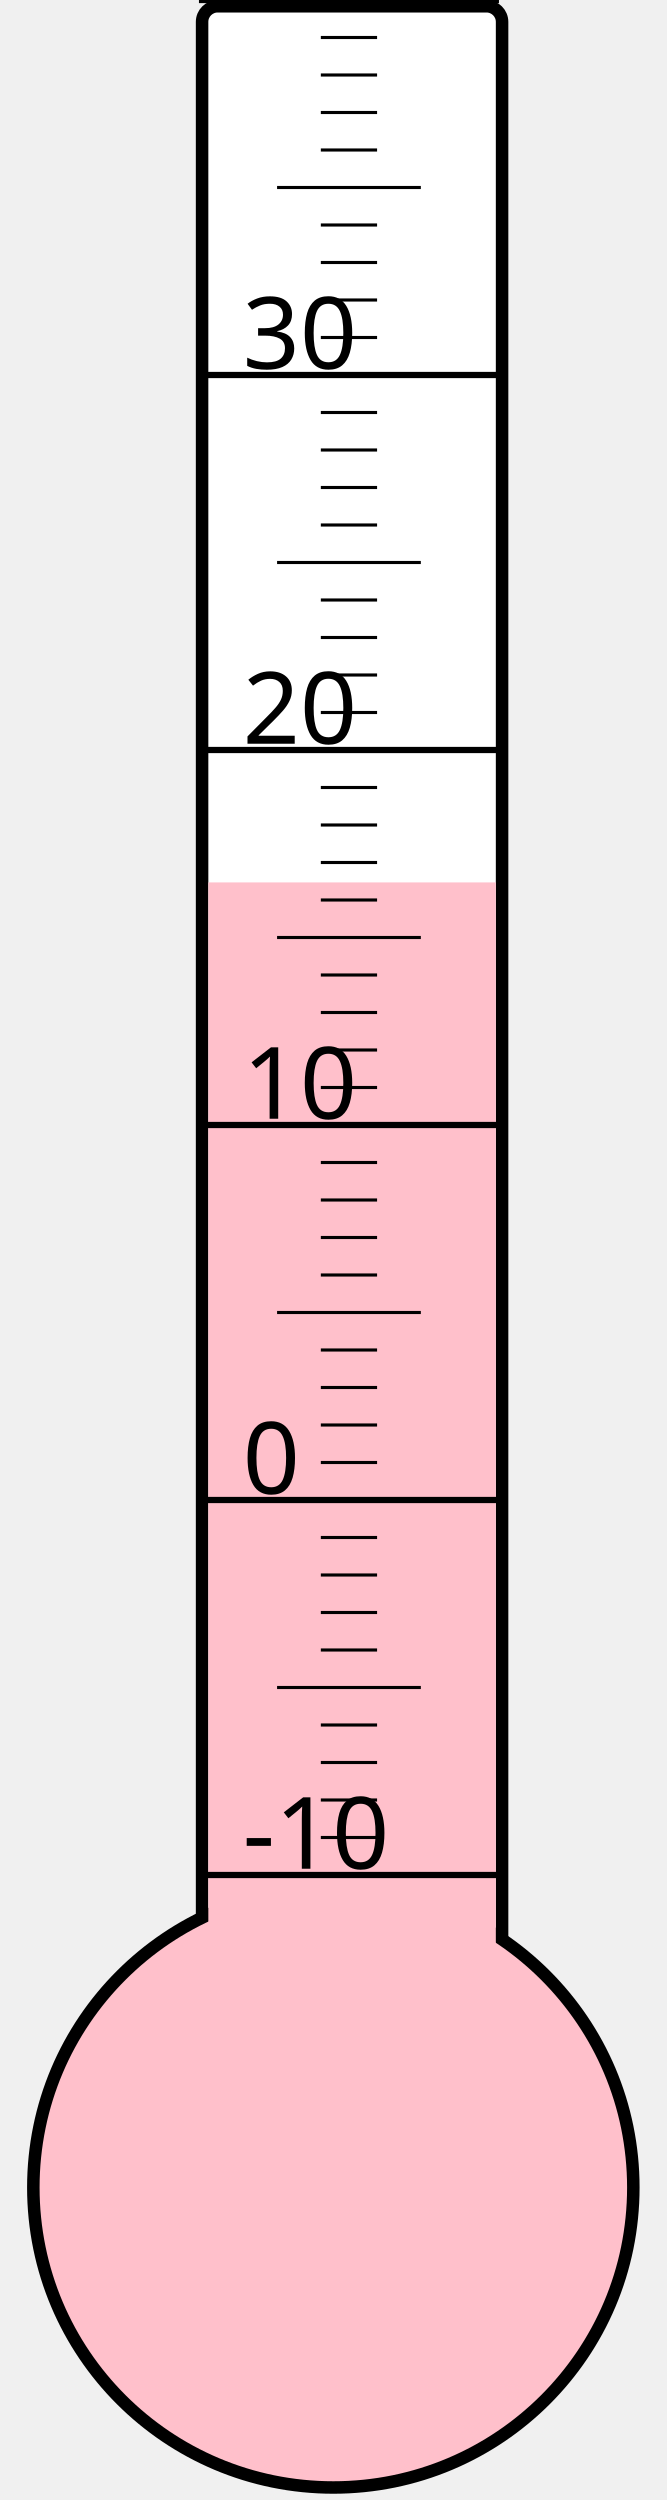
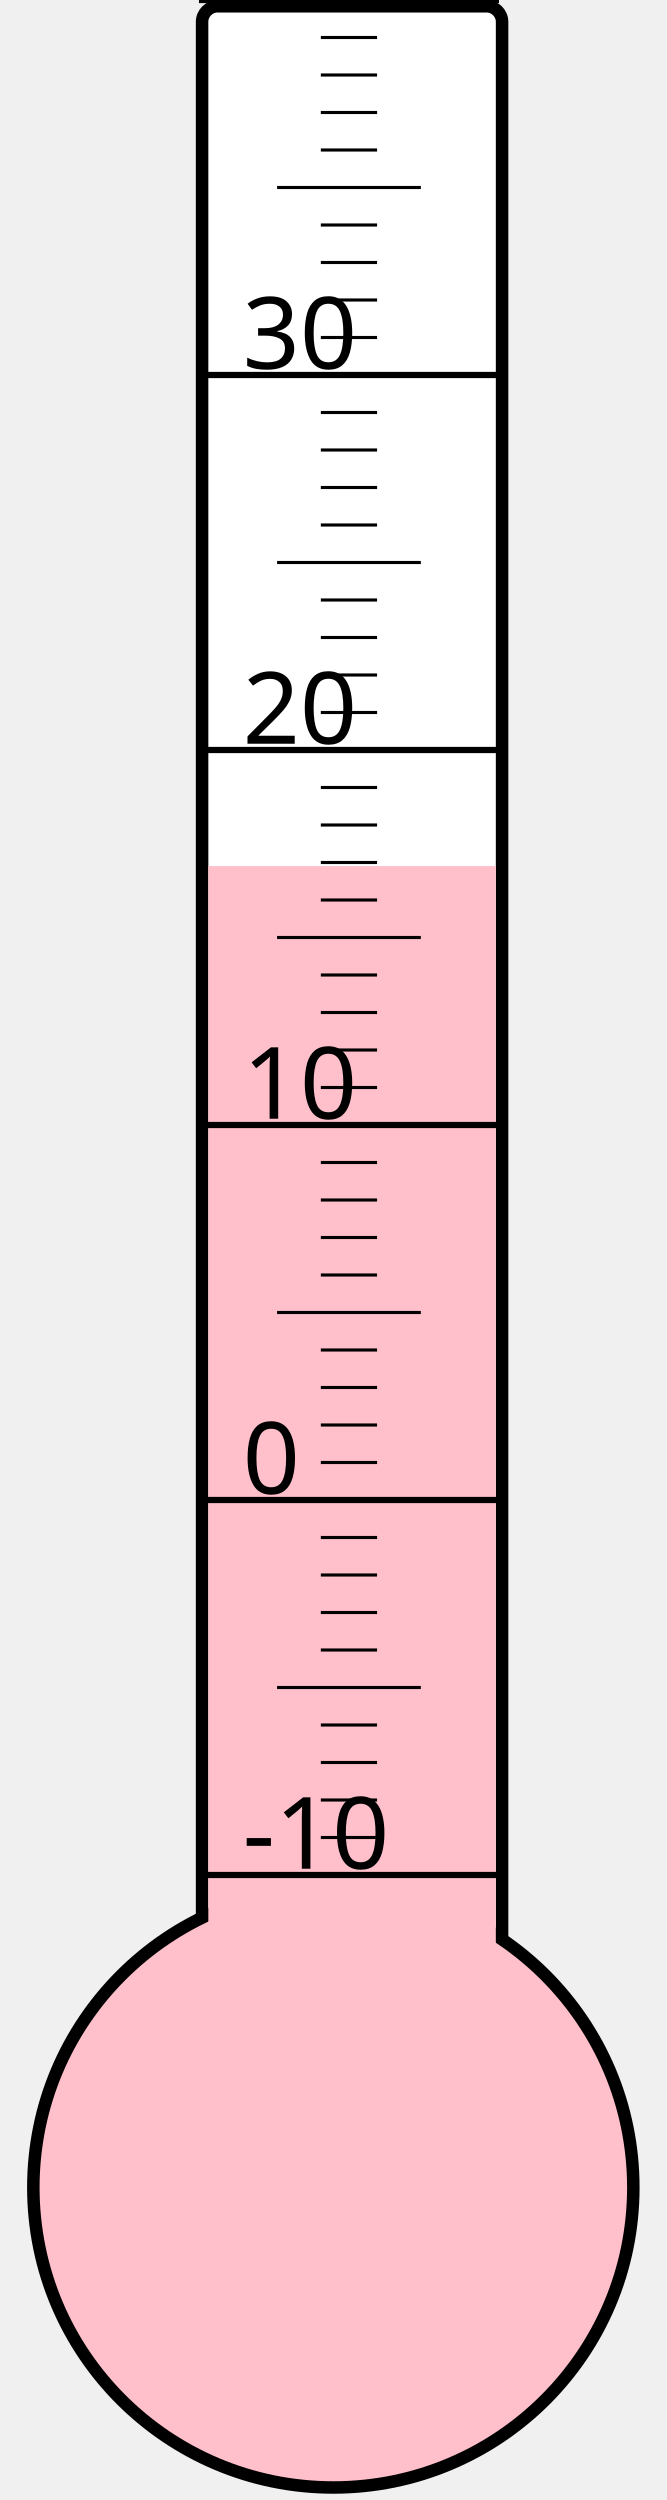
<svg xmlns="http://www.w3.org/2000/svg" width="40px" height="150px" viewBox="0 0 200 800">
  <rect width="200" height="800" x="0" y="0" style="fill: #ffffeb; fill-opacity: 0;" />
  <rect width="96" height="680" x="58" y="2" rx="5" ry="5" style="fill: white; fill-opacity: 1; stroke: black; stroke-width: 4;" />
  <circle cx="100" cy="700" r="96" style="fill: pink; stroke: black; stroke-width: 4;" />
-   <rect width="92" height="417.625" x="60" y="282.375" style="fill: pink; fill-opacity: 1; stroke-width: 0;" />
+   <rect width="92" height="422.875" x="60" y="277.125" style="fill: pink; fill-opacity: 1; stroke-width: 0;" />
  <text x="71" y="598" style="font-family: sans-serif; font-size: 24pt;">-10</text>
  <text x="71" y="478" style="font-family: sans-serif; font-size: 24pt;">0</text>
  <text x="71" y="358" style="font-family: sans-serif; font-size: 24pt;">10</text>
  <text x="71" y="238" style="font-family: sans-serif; font-size: 24pt;">20</text>
  <text x="71" y="118" style="font-family: sans-serif; font-size: 24pt;">30</text>
  <g style="stroke: black;">
    <line x1="57" y1="600" x2="153" y2="600" style="stroke-width: 2;" />
    <line x1="96" y1="588" x2="114" y2="588" style="stroke-width: 1;" />
    <line x1="96" y1="576" x2="114" y2="576" style="stroke-width: 1;" />
    <line x1="96" y1="564" x2="114" y2="564" style="stroke-width: 1;" />
    <line x1="96" y1="552" x2="114" y2="552" style="stroke-width: 1;" />
    <line x1="82" y1="540" x2="128" y2="540" style="stroke-width: 1;" />
    <line x1="96" y1="528" x2="114" y2="528" style="stroke-width: 1;" />
    <line x1="96" y1="516" x2="114" y2="516" style="stroke-width: 1;" />
    <line x1="96" y1="504" x2="114" y2="504" style="stroke-width: 1;" />
    <line x1="96" y1="492" x2="114" y2="492" style="stroke-width: 1;" />
    <line x1="57" y1="480" x2="153" y2="480" style="stroke-width: 2;" />
    <line x1="96" y1="468" x2="114" y2="468" style="stroke-width: 1;" />
    <line x1="96" y1="456" x2="114" y2="456" style="stroke-width: 1;" />
    <line x1="96" y1="444" x2="114" y2="444" style="stroke-width: 1;" />
    <line x1="96" y1="432" x2="114" y2="432" style="stroke-width: 1;" />
    <line x1="82" y1="420" x2="128" y2="420" style="stroke-width: 1;" />
    <line x1="96" y1="408" x2="114" y2="408" style="stroke-width: 1;" />
    <line x1="96" y1="396" x2="114" y2="396" style="stroke-width: 1;" />
    <line x1="96" y1="384" x2="114" y2="384" style="stroke-width: 1;" />
    <line x1="96" y1="372" x2="114" y2="372" style="stroke-width: 1;" />
    <line x1="57" y1="360" x2="153" y2="360" style="stroke-width: 2;" />
    <line x1="96" y1="348" x2="114" y2="348" style="stroke-width: 1;" />
    <line x1="96" y1="336" x2="114" y2="336" style="stroke-width: 1;" />
    <line x1="96" y1="324" x2="114" y2="324" style="stroke-width: 1;" />
    <line x1="96" y1="312" x2="114" y2="312" style="stroke-width: 1;" />
    <line x1="82" y1="300" x2="128" y2="300" style="stroke-width: 1;" />
    <line x1="96" y1="288" x2="114" y2="288" style="stroke-width: 1;" />
    <line x1="96" y1="276" x2="114" y2="276" style="stroke-width: 1;" />
    <line x1="96" y1="264" x2="114" y2="264" style="stroke-width: 1;" />
    <line x1="96" y1="252" x2="114" y2="252" style="stroke-width: 1;" />
    <line x1="57" y1="240" x2="153" y2="240" style="stroke-width: 2;" />
    <line x1="96" y1="228" x2="114" y2="228" style="stroke-width: 1;" />
    <line x1="96" y1="216" x2="114" y2="216" style="stroke-width: 1;" />
    <line x1="96" y1="204" x2="114" y2="204" style="stroke-width: 1;" />
    <line x1="96" y1="192" x2="114" y2="192" style="stroke-width: 1;" />
    <line x1="82" y1="180" x2="128" y2="180" style="stroke-width: 1;" />
    <line x1="96" y1="168" x2="114" y2="168" style="stroke-width: 1;" />
    <line x1="96" y1="156" x2="114" y2="156" style="stroke-width: 1;" />
    <line x1="96" y1="144" x2="114" y2="144" style="stroke-width: 1;" />
    <line x1="96" y1="132" x2="114" y2="132" style="stroke-width: 1;" />
    <line x1="57" y1="120" x2="153" y2="120" style="stroke-width: 2;" />
    <line x1="96" y1="108" x2="114" y2="108" style="stroke-width: 1;" />
    <line x1="96" y1="96" x2="114" y2="96" style="stroke-width: 1;" />
    <line x1="96" y1="84" x2="114" y2="84" style="stroke-width: 1;" />
    <line x1="96" y1="72" x2="114" y2="72" style="stroke-width: 1;" />
    <line x1="82" y1="60" x2="128" y2="60" style="stroke-width: 1;" />
    <line x1="96" y1="48" x2="114" y2="48" style="stroke-width: 1;" />
    <line x1="96" y1="36" x2="114" y2="36" style="stroke-width: 1;" />
    <line x1="96" y1="24" x2="114" y2="24" style="stroke-width: 1;" />
    <line x1="96" y1="12" x2="114" y2="12" style="stroke-width: 1;" />
    <line x1="57" y1="0" x2="153" y2="0" style="stroke-width: 2;" />
  </g>
</svg>
